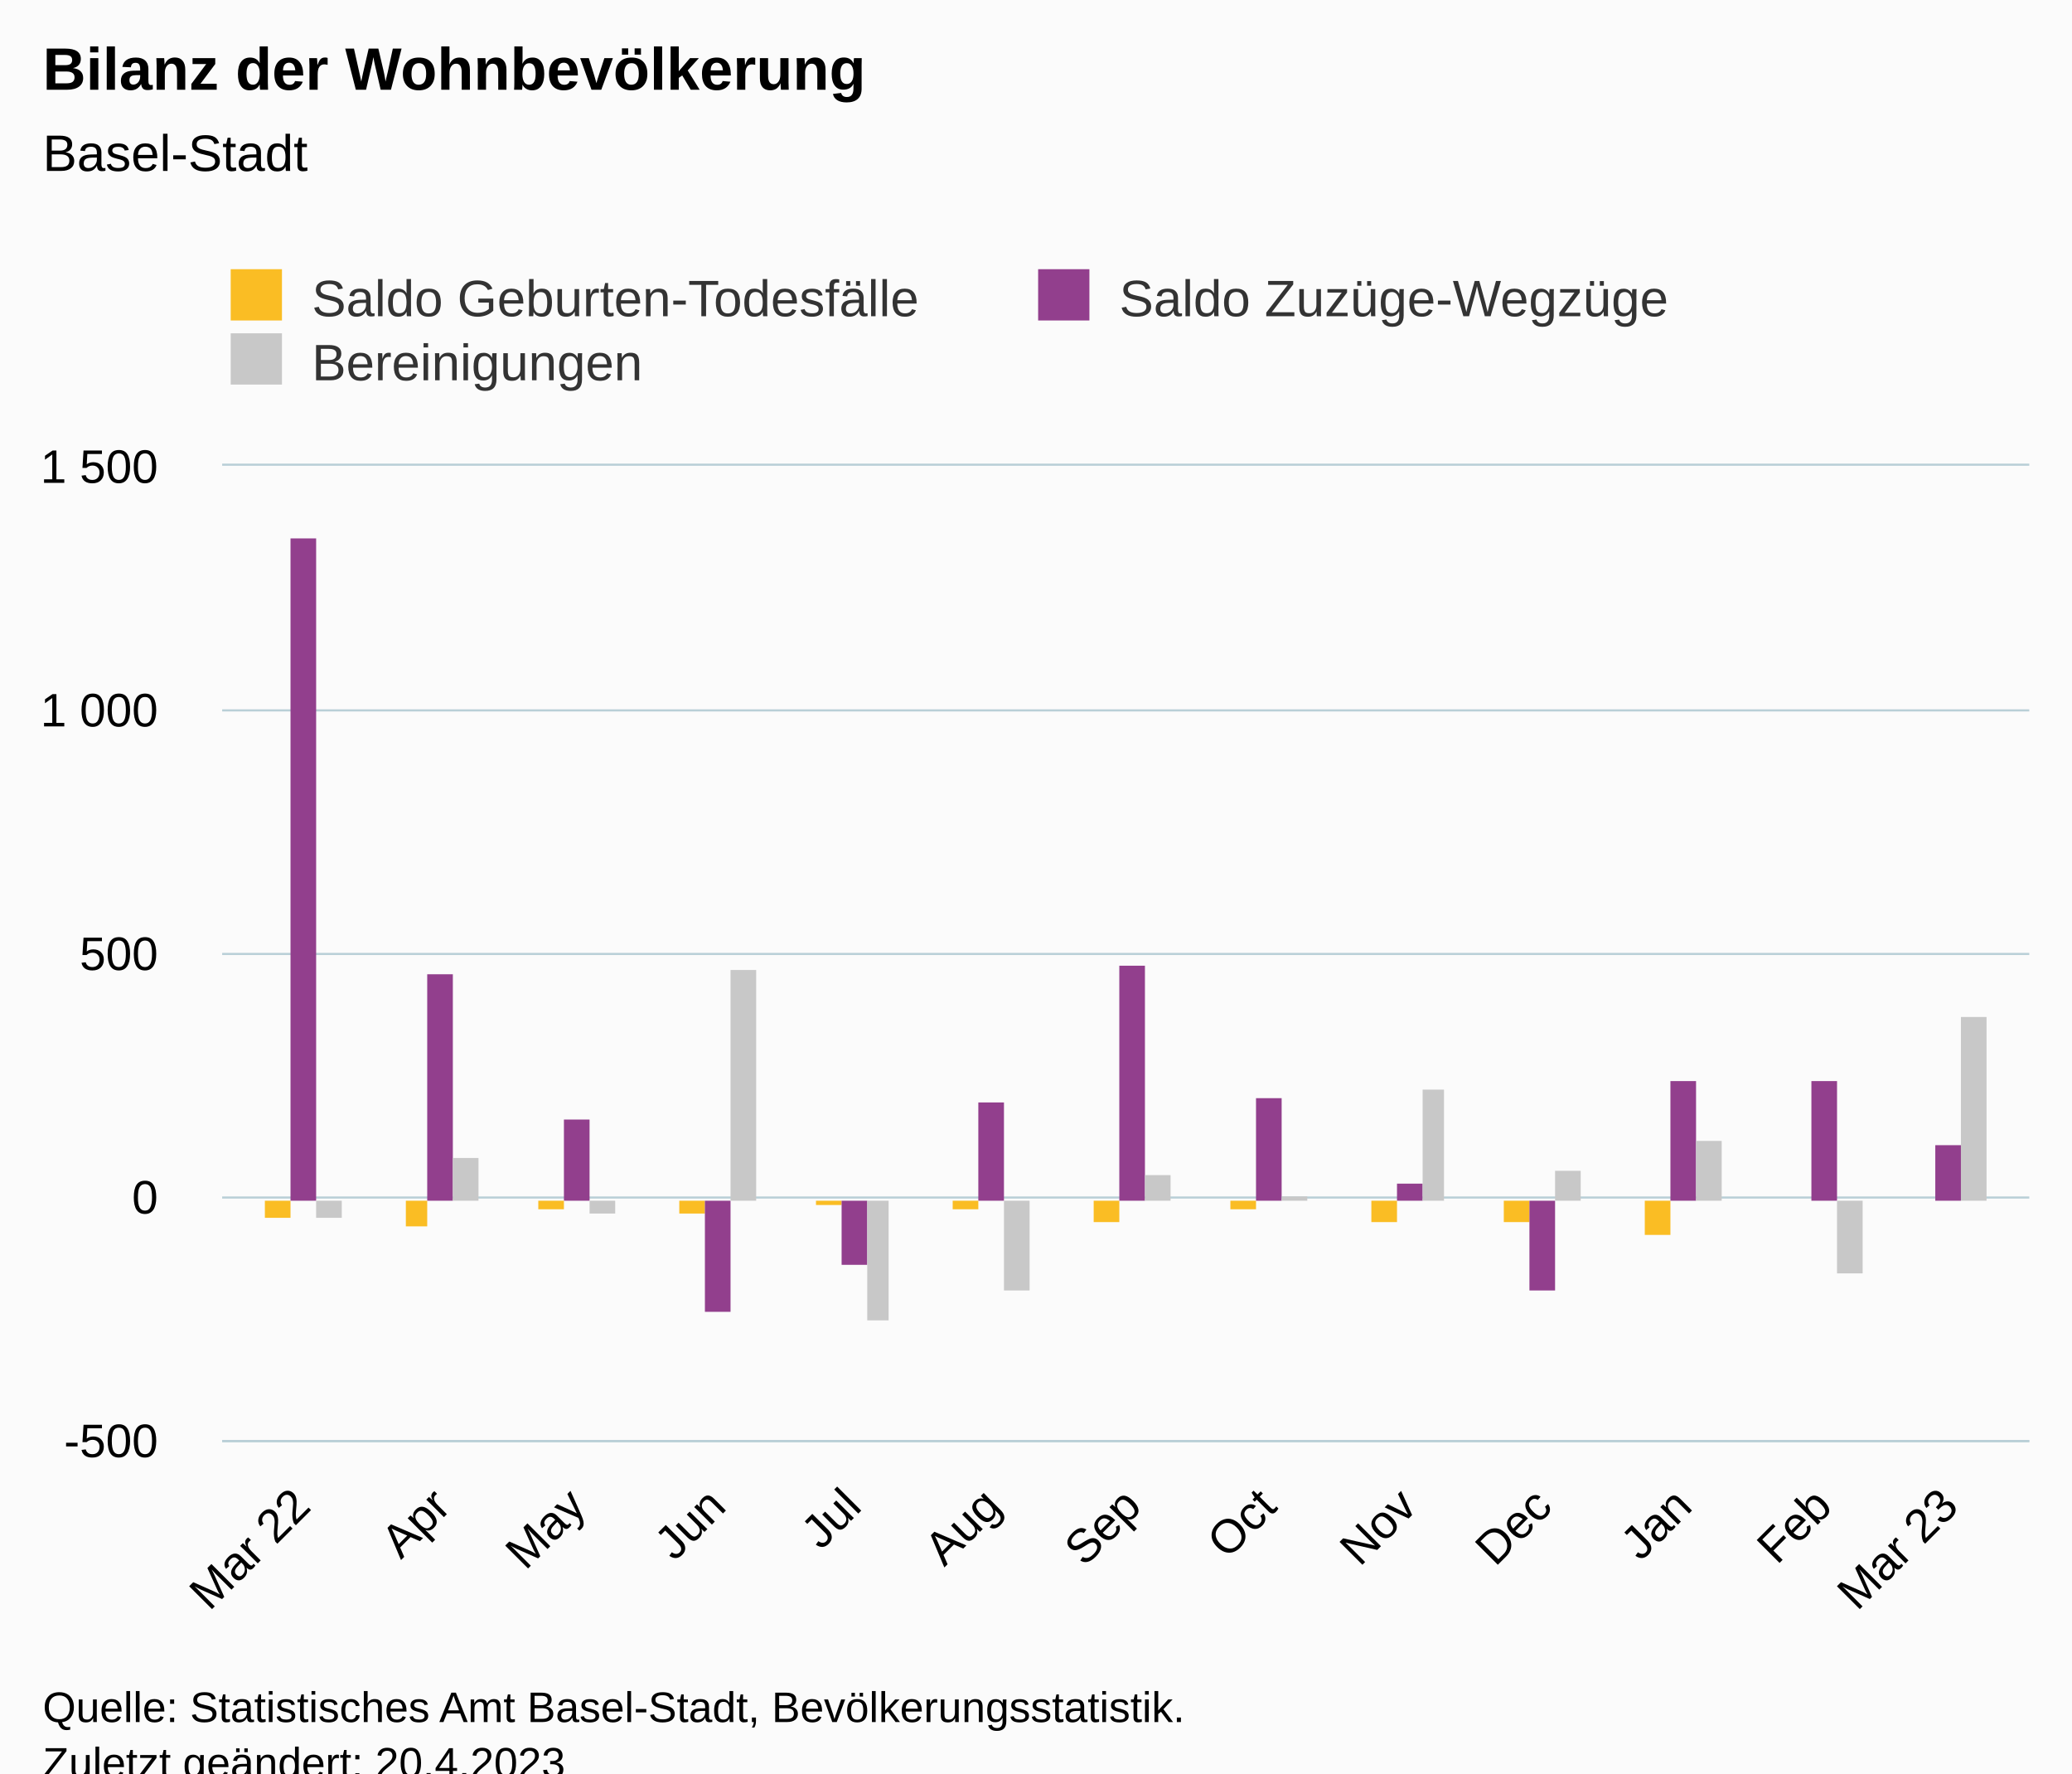
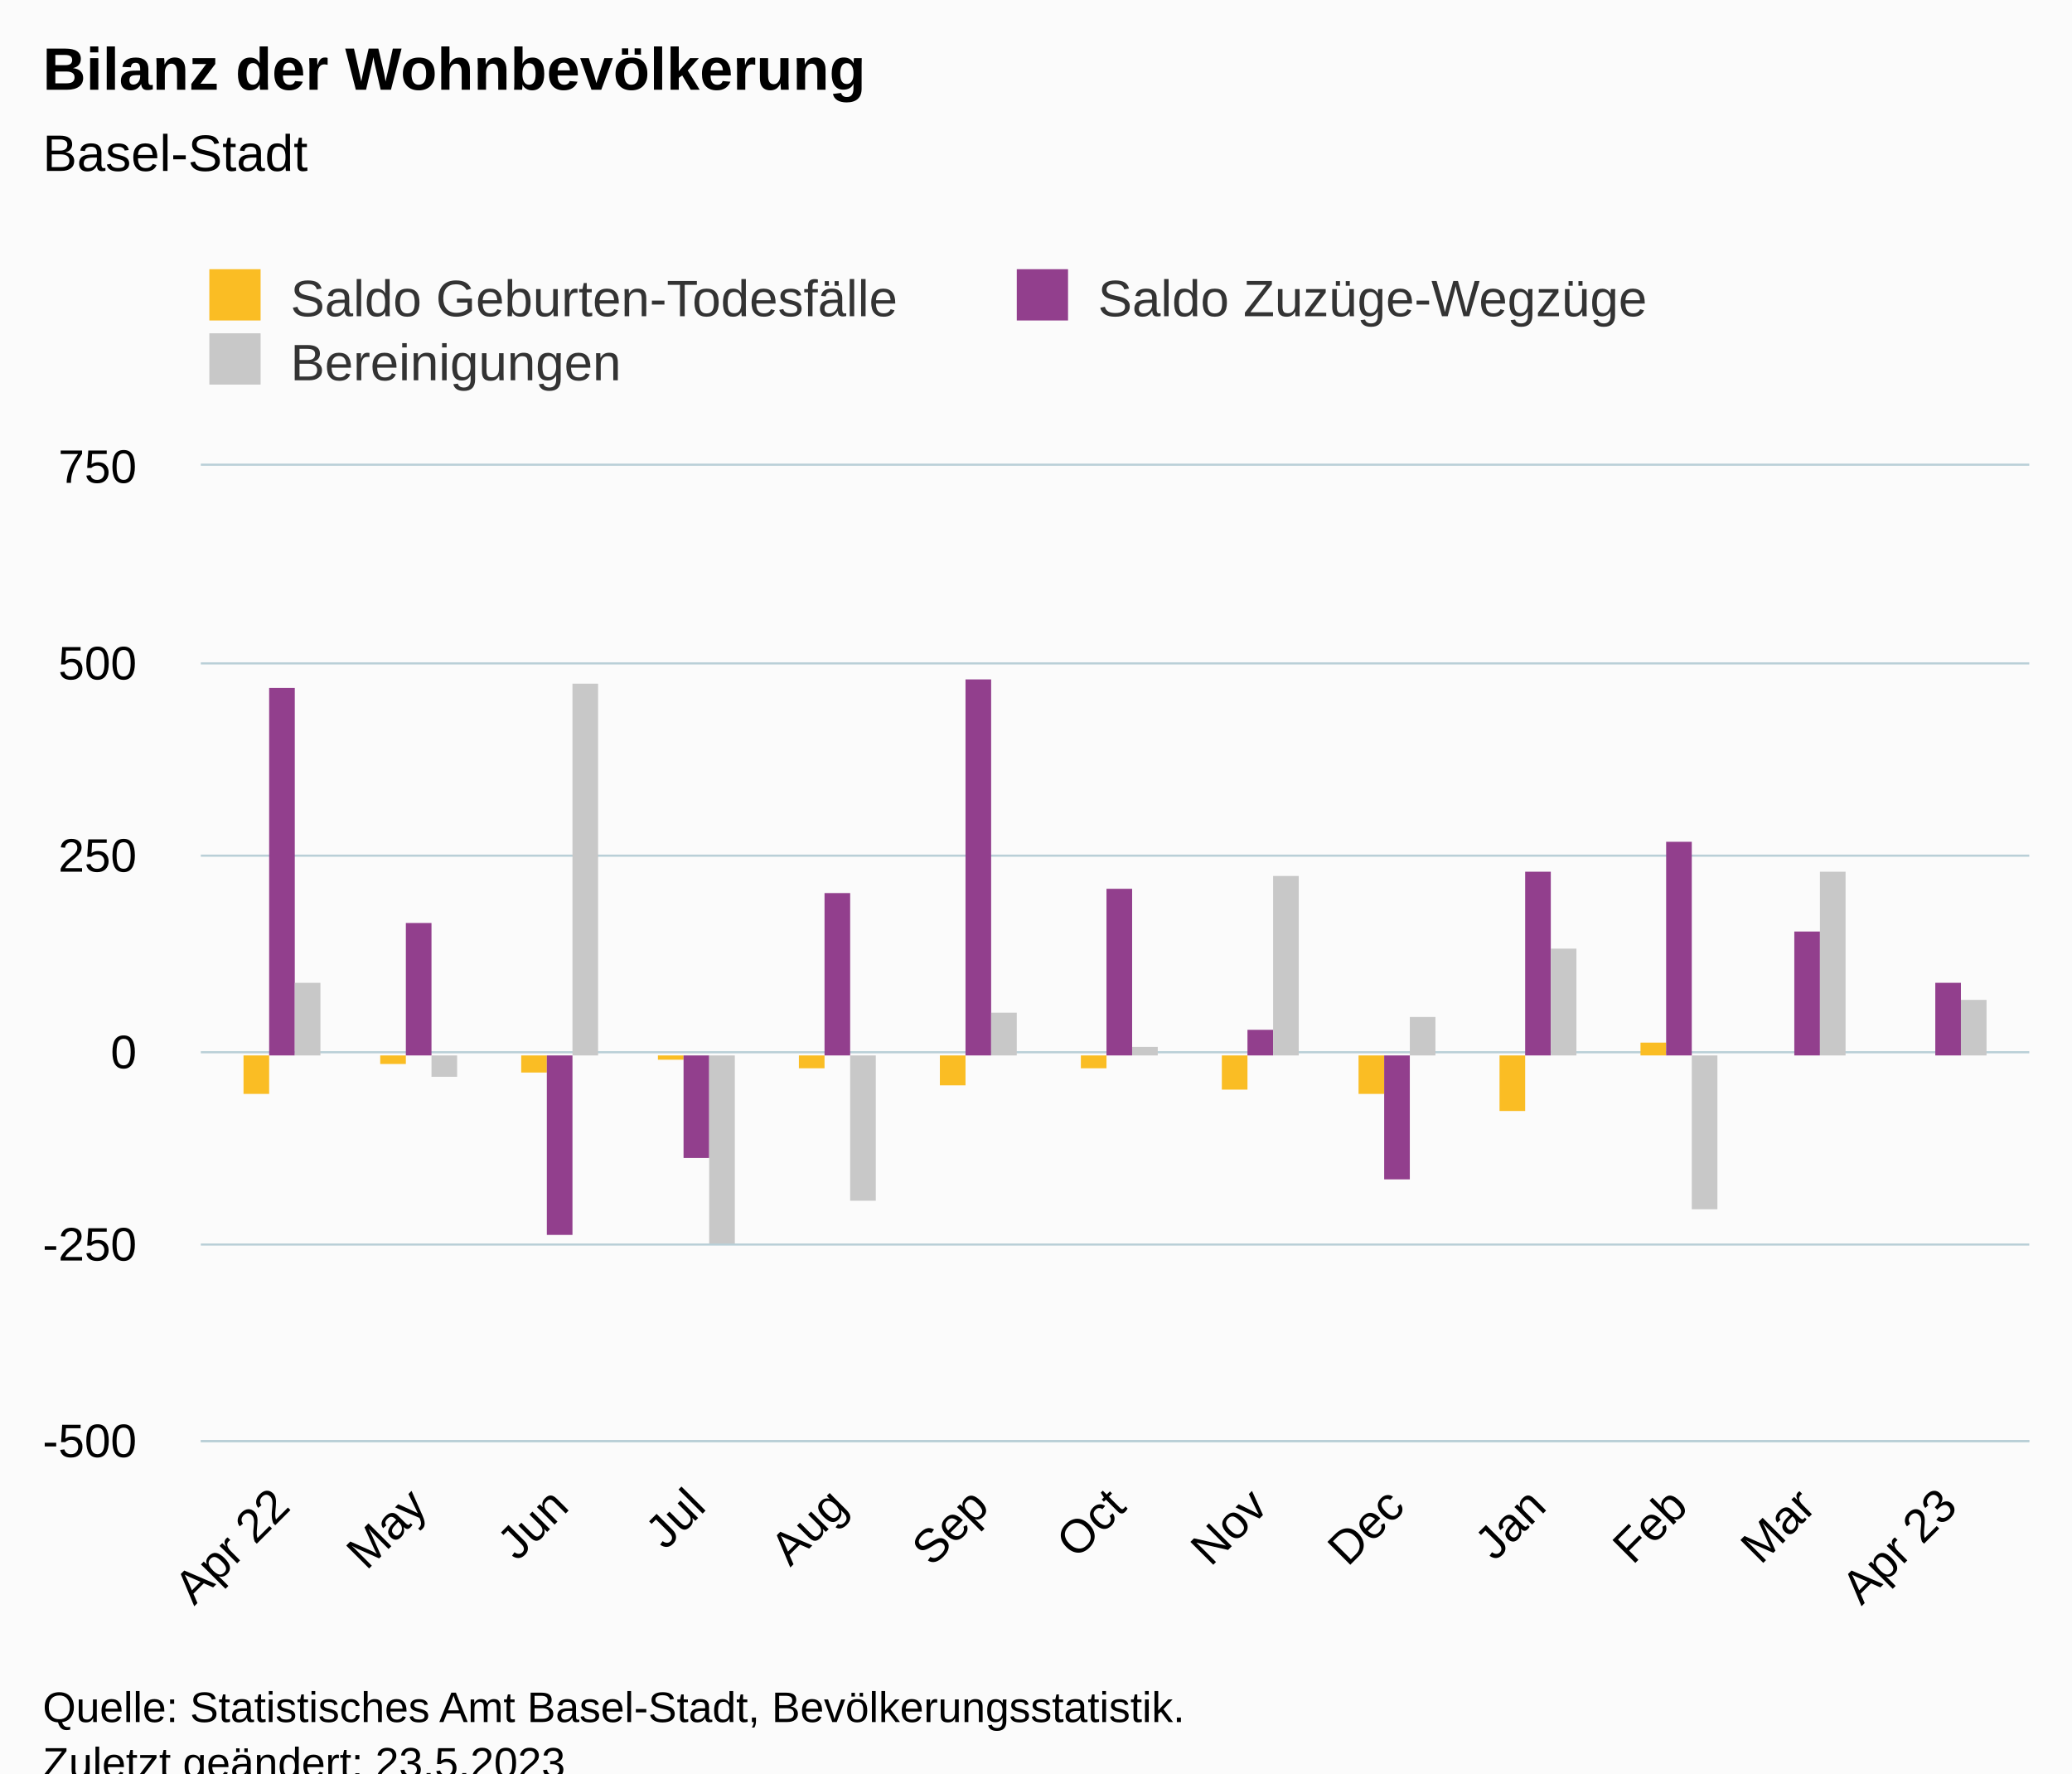
<svg xmlns="http://www.w3.org/2000/svg" version="1.1" class="highcharts-root" style="font-family:Arial;font-size:12px;" viewBox="0 0 485 415">
  <defs>
-     <clipPath id="highcharts-amtwucb-46-">
-       <rect x="0" y="0" width="423" height="228" fill="none" />
+     <clipPath id="highcharts-gj1p9ii-46-">
+       <rect x="0" y="0" width="428" height="228" fill="none" />
    </clipPath>
-     <clipPath id="highcharts-amtwucb-60-">
-       <rect x="0" y="0" width="423" height="228" fill="none" />
+     <clipPath id="highcharts-gj1p9ii-60-">
+       <rect x="0" y="0" width="428" height="228" fill="none" />
    </clipPath>
-     <clipPath id="highcharts-amtwucb-87-">
-       <rect x="52" y="109" width="423" height="228" fill="none" />
+     <clipPath id="highcharts-gj1p9ii-87-">
+       <rect x="47" y="109" width="428" height="228" fill="none" />
    </clipPath>
  </defs>
  <rect fill="#fbfbfb" class="highcharts-background" x="0" y="0" width="485" height="428" rx="0" ry="0" />
-   <rect fill="none" class="highcharts-plot-background" x="52" y="109" width="423" height="228" />
+   <rect fill="none" class="highcharts-plot-background" x="47" y="109" width="428" height="228" />
  <g class="highcharts-pane-group" data-z-index="0" />
  <g class="highcharts-grid highcharts-xaxis-grid" data-z-index="1">
-     <path fill="none" data-z-index="1" class="highcharts-grid-line" d="M 70.5 109 L 70.5 337" opacity="1" />
-     <path fill="none" data-z-index="1" class="highcharts-grid-line" d="M 102.5 109 L 102.5 337" opacity="1" />
-     <path fill="none" data-z-index="1" class="highcharts-grid-line" d="M 134.5 109 L 134.5 337" opacity="1" />
-     <path fill="none" data-z-index="1" class="highcharts-grid-line" d="M 167.5 109 L 167.5 337" opacity="1" />
-     <path fill="none" data-z-index="1" class="highcharts-grid-line" d="M 199.5 109 L 199.5 337" opacity="1" />
-     <path fill="none" data-z-index="1" class="highcharts-grid-line" d="M 231.5 109 L 231.5 337" opacity="1" />
-     <path fill="none" data-z-index="1" class="highcharts-grid-line" d="M 264.5 109 L 264.5 337" opacity="1" />
-     <path fill="none" data-z-index="1" class="highcharts-grid-line" d="M 296.5 109 L 296.5 337" opacity="1" />
-     <path fill="none" data-z-index="1" class="highcharts-grid-line" d="M 329.5 109 L 329.5 337" opacity="1" />
-     <path fill="none" data-z-index="1" class="highcharts-grid-line" d="M 360.5 109 L 360.5 337" opacity="1" />
-     <path fill="none" data-z-index="1" class="highcharts-grid-line" d="M 393.5 109 L 393.5 337" opacity="1" />
-     <path fill="none" data-z-index="1" class="highcharts-grid-line" d="M 426.5 109 L 426.5 337" opacity="1" />
+     <path fill="none" data-z-index="1" class="highcharts-grid-line" d="M 65.5 109 L 65.5 337" opacity="1" />
+     <path fill="none" data-z-index="1" class="highcharts-grid-line" d="M 97.5 109 L 97.5 337" opacity="1" />
+     <path fill="none" data-z-index="1" class="highcharts-grid-line" d="M 130.5 109 L 130.5 337" opacity="1" />
+     <path fill="none" data-z-index="1" class="highcharts-grid-line" d="M 162.5 109 L 162.5 337" opacity="1" />
+     <path fill="none" data-z-index="1" class="highcharts-grid-line" d="M 195.5 109 L 195.5 337" opacity="1" />
+     <path fill="none" data-z-index="1" class="highcharts-grid-line" d="M 228.5 109 L 228.5 337" opacity="1" />
+     <path fill="none" data-z-index="1" class="highcharts-grid-line" d="M 260.5 109 L 260.5 337" opacity="1" />
+     <path fill="none" data-z-index="1" class="highcharts-grid-line" d="M 294.5 109 L 294.5 337" opacity="1" />
+     <path fill="none" data-z-index="1" class="highcharts-grid-line" d="M 326.5 109 L 326.5 337" opacity="1" />
+     <path fill="none" data-z-index="1" class="highcharts-grid-line" d="M 359.5 109 L 359.5 337" opacity="1" />
+     <path fill="none" data-z-index="1" class="highcharts-grid-line" d="M 392.5 109 L 392.5 337" opacity="1" />
+     <path fill="none" data-z-index="1" class="highcharts-grid-line" d="M 422.5 109 L 422.5 337" opacity="1" />
    <path fill="none" data-z-index="1" class="highcharts-grid-line" d="M 455.5 109 L 455.5 337" opacity="1" />
  </g>
  <g class="highcharts-grid highcharts-yaxis-grid" data-z-index="1">
-     <path fill="none" stroke="#B9CFD7" stroke-width="0.5" data-z-index="1" class="highcharts-grid-line" d="M 52 337.25 L 475 337.25" opacity="1" />
-     <path fill="none" stroke="#B9CFD7" stroke-width="0.5" data-z-index="1" class="highcharts-grid-line" d="M 52 280.25 L 475 280.25" opacity="1" />
-     <path fill="none" stroke="#B9CFD7" stroke-width="0.5" data-z-index="1" class="highcharts-grid-line" d="M 52 223.25 L 475 223.25" opacity="1" />
-     <path fill="none" stroke="#B9CFD7" stroke-width="0.5" data-z-index="1" class="highcharts-grid-line" d="M 52 166.25 L 475 166.25" opacity="1" />
-     <path fill="none" stroke="#B9CFD7" stroke-width="0.5" data-z-index="1" class="highcharts-grid-line" d="M 52 108.75 L 475 108.75" opacity="1" />
+     <path fill="none" stroke="#B9CFD7" stroke-width="0.5" data-z-index="1" class="highcharts-grid-line" d="M 47 337.25 L 475 337.25" opacity="1" />
+     <path fill="none" stroke="#B9CFD7" stroke-width="0.5" data-z-index="1" class="highcharts-grid-line" d="M 47 291.25 L 475 291.25" opacity="1" />
+     <path fill="none" stroke="#B9CFD7" stroke-width="0.5" data-z-index="1" class="highcharts-grid-line" d="M 47 246.25 L 475 246.25" opacity="1" />
+     <path fill="none" stroke="#B9CFD7" stroke-width="0.5" data-z-index="1" class="highcharts-grid-line" d="M 47 200.25 L 475 200.25" opacity="1" />
+     <path fill="none" stroke="#B9CFD7" stroke-width="0.5" data-z-index="1" class="highcharts-grid-line" d="M 47 155.25 L 475 155.25" opacity="1" />
+     <path fill="none" stroke="#B9CFD7" stroke-width="0.5" data-z-index="1" class="highcharts-grid-line" d="M 47 108.75 L 475 108.75" opacity="1" />
  </g>
-   <rect fill="none" class="highcharts-plot-border" data-z-index="1" x="52" y="109" width="423" height="228" />
+   <rect fill="none" class="highcharts-plot-border" data-z-index="1" x="47" y="109" width="428" height="228" />
  <g class="highcharts-axis highcharts-xaxis" data-z-index="2">
-     <path fill="none" class="highcharts-axis-line" stroke="#B9CFD7" stroke-width="0.5" data-z-index="7" d="M 52 337.25 L 475 337.25" />
+     <path fill="none" class="highcharts-axis-line" stroke="#B9CFD7" stroke-width="0.5" data-z-index="7" d="M 47 337.25 L 475 337.25" />
  </g>
  <g class="highcharts-axis highcharts-yaxis" data-z-index="2">
-     <path fill="none" class="highcharts-axis-line" data-z-index="7" d="M 52 109 L 52 337" />
+     <path fill="none" class="highcharts-axis-line" data-z-index="7" d="M 47 109 L 47 337" />
  </g>
  <g class="highcharts-series-group" data-z-index="3">
-     <g class="highcharts-series highcharts-series-0 highcharts-column-series" data-z-index="0.1" opacity="1" transform="translate(52,109) scale(1 1)" clip-path="url(#highcharts-amtwucb-60-)">
-       <rect x="10" y="172" width="6" height="4" fill="#FABD24" opacity="1" class="highcharts-point highcharts-negative" />
-       <rect x="43" y="172" width="5" height="6" fill="#FABD24" opacity="1" class="highcharts-point highcharts-negative" />
-       <rect x="74" y="172" width="6" height="2" fill="#FABD24" opacity="1" class="highcharts-point highcharts-negative" />
-       <rect x="107" y="172" width="6" height="3" fill="#FABD24" opacity="1" class="highcharts-point highcharts-negative" />
-       <rect x="139" y="172" width="6" height="1" fill="#FABD24" opacity="1" class="highcharts-point highcharts-negative" />
-       <rect x="171" y="172" width="6" height="2" fill="#FABD24" opacity="1" class="highcharts-point highcharts-negative" />
-       <rect x="204" y="172" width="6" height="5" fill="#FABD24" opacity="1" class="highcharts-point highcharts-negative" />
-       <rect x="236" y="172" width="6" height="2" fill="#FABD24" opacity="1" class="highcharts-point highcharts-negative" />
-       <rect x="269" y="172" width="6" height="5" fill="#FABD24" opacity="1" class="highcharts-point highcharts-negative" />
-       <rect x="300" y="172" width="6" height="5" fill="#FABD24" opacity="1" class="highcharts-point highcharts-negative" />
-       <rect x="333" y="172" width="6" height="8" fill="#FABD24" opacity="1" class="highcharts-point highcharts-negative" />
+     <g class="highcharts-series highcharts-series-0 highcharts-column-series" data-z-index="0.1" opacity="1" transform="translate(47,109) scale(1 1)" clip-path="url(#highcharts-gj1p9ii-60-)">
+       <rect x="10" y="138" width="6" height="9" fill="#FABD24" opacity="1" class="highcharts-point highcharts-negative" />
+       <rect x="42" y="138" width="6" height="2" fill="#FABD24" opacity="1" class="highcharts-point highcharts-negative" />
+       <rect x="75" y="138" width="6" height="4" fill="#FABD24" opacity="1" class="highcharts-point highcharts-negative" />
+       <rect x="107" y="138" width="6" height="1" fill="#FABD24" opacity="1" class="highcharts-point highcharts-negative" />
+       <rect x="140" y="138" width="6" height="3" fill="#FABD24" opacity="1" class="highcharts-point highcharts-negative" />
+       <rect x="173" y="138" width="6" height="7" fill="#FABD24" opacity="1" class="highcharts-point highcharts-negative" />
+       <rect x="206" y="138" width="6" height="3" fill="#FABD24" opacity="1" class="highcharts-point highcharts-negative" />
+       <rect x="239" y="138" width="6" height="8" fill="#FABD24" opacity="1" class="highcharts-point highcharts-negative" />
+       <rect x="271" y="138" width="6" height="9" fill="#FABD24" opacity="1" class="highcharts-point highcharts-negative" />
+       <rect x="304" y="138" width="6" height="13" fill="#FABD24" opacity="1" class="highcharts-point highcharts-negative" />
+       <rect x="337" y="135" width="6" height="3" fill="#FABD24" opacity="1" class="highcharts-point" />
    </g>
-     <g class="highcharts-markers highcharts-series-0 highcharts-column-series" data-z-index="0.1" opacity="1" transform="translate(52,109) scale(1 1)" clip-path="none" />
-     <g class="highcharts-series highcharts-series-1 highcharts-column-series" data-z-index="0.1" opacity="1" transform="translate(52,109) scale(1 1)" clip-path="url(#highcharts-amtwucb-60-)">
-       <rect x="16" y="17" width="6" height="155" fill="#923F8D" opacity="1" class="highcharts-point" />
-       <rect x="48" y="119" width="6" height="53" fill="#923F8D" opacity="1" class="highcharts-point" />
-       <rect x="80" y="153" width="6" height="19" fill="#923F8D" opacity="1" class="highcharts-point" />
-       <rect x="113" y="172" width="6" height="26" fill="#923F8D" opacity="1" class="highcharts-point highcharts-negative" />
-       <rect x="145" y="172" width="6" height="15" fill="#923F8D" opacity="1" class="highcharts-point highcharts-negative" />
-       <rect x="177" y="149" width="6" height="23" fill="#923F8D" opacity="1" class="highcharts-point" />
-       <rect x="210" y="117" width="6" height="55" fill="#923F8D" opacity="1" class="highcharts-point" />
-       <rect x="242" y="148" width="6" height="24" fill="#923F8D" opacity="1" class="highcharts-point" />
-       <rect x="275" y="168" width="6" height="4" fill="#923F8D" opacity="1" class="highcharts-point" />
-       <rect x="306" y="172" width="6" height="21" fill="#923F8D" opacity="1" class="highcharts-point highcharts-negative" />
-       <rect x="339" y="144" width="6" height="28" fill="#923F8D" opacity="1" class="highcharts-point" />
-       <rect x="372" y="144" width="6" height="28" fill="#923F8D" opacity="1" class="highcharts-point" />
-       <rect x="401" y="159" width="6" height="13" fill="#923F8D" opacity="1" class="highcharts-point" />
+     <g class="highcharts-markers highcharts-series-0 highcharts-column-series" data-z-index="0.1" opacity="1" transform="translate(47,109) scale(1 1)" clip-path="none" />
+     <g class="highcharts-series highcharts-series-1 highcharts-column-series" data-z-index="0.1" opacity="1" transform="translate(47,109) scale(1 1)" clip-path="url(#highcharts-gj1p9ii-60-)">
+       <rect x="16" y="52" width="6" height="86" fill="#923F8D" opacity="1" class="highcharts-point" />
+       <rect x="48" y="107" width="6" height="31" fill="#923F8D" opacity="1" class="highcharts-point" />
+       <rect x="81" y="138" width="6" height="42" fill="#923F8D" opacity="1" class="highcharts-point highcharts-negative" />
+       <rect x="113" y="138" width="6" height="24" fill="#923F8D" opacity="1" class="highcharts-point highcharts-negative" />
+       <rect x="146" y="100" width="6" height="38" fill="#923F8D" opacity="1" class="highcharts-point" />
+       <rect x="179" y="50" width="6" height="88" fill="#923F8D" opacity="1" class="highcharts-point" />
+       <rect x="212" y="99" width="6" height="39" fill="#923F8D" opacity="1" class="highcharts-point" />
+       <rect x="245" y="132" width="6" height="6" fill="#923F8D" opacity="1" class="highcharts-point" />
+       <rect x="277" y="138" width="6" height="29" fill="#923F8D" opacity="1" class="highcharts-point highcharts-negative" />
+       <rect x="310" y="95" width="6" height="43" fill="#923F8D" opacity="1" class="highcharts-point" />
+       <rect x="343" y="88" width="6" height="50" fill="#923F8D" opacity="1" class="highcharts-point" />
+       <rect x="373" y="109" width="6" height="29" fill="#923F8D" opacity="1" class="highcharts-point" />
+       <rect x="406" y="121" width="6" height="17" fill="#923F8D" opacity="1" class="highcharts-point" />
    </g>
-     <g class="highcharts-markers highcharts-series-1 highcharts-column-series" data-z-index="0.1" opacity="1" transform="translate(52,109) scale(1 1)" clip-path="none" />
-     <g class="highcharts-series highcharts-series-2 highcharts-column-series" data-z-index="0.1" opacity="1" transform="translate(52,109) scale(1 1)" clip-path="url(#highcharts-amtwucb-60-)">
-       <rect x="22" y="172" width="6" height="4" fill="#C8C8C8" opacity="1" class="highcharts-point highcharts-negative" />
-       <rect x="54" y="162" width="6" height="10" fill="#C8C8C8" opacity="1" class="highcharts-point" />
-       <rect x="86" y="172" width="6" height="3" fill="#C8C8C8" opacity="1" class="highcharts-point highcharts-negative" />
-       <rect x="119" y="118" width="6" height="54" fill="#C8C8C8" opacity="1" class="highcharts-point" />
-       <rect x="151" y="172" width="5" height="28" fill="#C8C8C8" opacity="1" class="highcharts-point highcharts-negative" />
-       <rect x="183" y="172" width="6" height="21" fill="#C8C8C8" opacity="1" class="highcharts-point highcharts-negative" />
-       <rect x="216" y="166" width="6" height="6" fill="#C8C8C8" opacity="1" class="highcharts-point" />
-       <rect x="248" y="171" width="6" height="1" fill="#C8C8C8" opacity="1" class="highcharts-point" />
-       <rect x="281" y="146" width="5" height="26" fill="#C8C8C8" opacity="1" class="highcharts-point" />
-       <rect x="312" y="165" width="6" height="7" fill="#C8C8C8" opacity="1" class="highcharts-point" />
-       <rect x="345" y="158" width="6" height="14" fill="#C8C8C8" opacity="1" class="highcharts-point" />
-       <rect x="378" y="172" width="6" height="17" fill="#C8C8C8" opacity="1" class="highcharts-point highcharts-negative" />
-       <rect x="407" y="129" width="6" height="43" fill="#C8C8C8" opacity="1" class="highcharts-point" />
+     <g class="highcharts-markers highcharts-series-1 highcharts-column-series" data-z-index="0.1" opacity="1" transform="translate(47,109) scale(1 1)" clip-path="none" />
+     <g class="highcharts-series highcharts-series-2 highcharts-column-series" data-z-index="0.1" opacity="1" transform="translate(47,109) scale(1 1)" clip-path="url(#highcharts-gj1p9ii-60-)">
+       <rect x="22" y="121" width="6" height="17" fill="#C8C8C8" opacity="1" class="highcharts-point" />
+       <rect x="54" y="138" width="6" height="5" fill="#C8C8C8" opacity="1" class="highcharts-point highcharts-negative" />
+       <rect x="87" y="51" width="6" height="87" fill="#C8C8C8" opacity="1" class="highcharts-point" />
+       <rect x="119" y="138" width="6" height="44" fill="#C8C8C8" opacity="1" class="highcharts-point highcharts-negative" />
+       <rect x="152" y="138" width="6" height="34" fill="#C8C8C8" opacity="1" class="highcharts-point highcharts-negative" />
+       <rect x="185" y="128" width="6" height="10" fill="#C8C8C8" opacity="1" class="highcharts-point" />
+       <rect x="218" y="136" width="6" height="2" fill="#C8C8C8" opacity="1" class="highcharts-point" />
+       <rect x="251" y="96" width="6" height="42" fill="#C8C8C8" opacity="1" class="highcharts-point" />
+       <rect x="283" y="129" width="6" height="9" fill="#C8C8C8" opacity="1" class="highcharts-point" />
+       <rect x="316" y="113" width="6" height="25" fill="#C8C8C8" opacity="1" class="highcharts-point" />
+       <rect x="349" y="138" width="6" height="36" fill="#C8C8C8" opacity="1" class="highcharts-point highcharts-negative" />
+       <rect x="379" y="95" width="6" height="43" fill="#C8C8C8" opacity="1" class="highcharts-point" />
+       <rect x="412" y="125" width="6" height="13" fill="#C8C8C8" opacity="1" class="highcharts-point" />
    </g>
-     <g class="highcharts-markers highcharts-series-2 highcharts-column-series" data-z-index="0.1" opacity="1" transform="translate(52,109) scale(1 1)" clip-path="none" />
+     <g class="highcharts-markers highcharts-series-2 highcharts-column-series" data-z-index="0.1" opacity="1" transform="translate(47,109) scale(1 1)" clip-path="none" />
  </g>
  <text x="10" text-anchor="start" class="highcharts-title" data-z-index="4" style="color:#000000;font-size:14px;font-weight:bold;fill:#000000;" y="21">
    <tspan>Bilanz der Wohnbevölkerung</tspan>
  </text>
  <text x="10" text-anchor="start" class="highcharts-subtitle" data-z-index="4" style="color:#000000;font-size:12px;font-weight:normal;fill:#000000;" y="40">
    <tspan>Basel-Stadt</tspan>
  </text>
  <text x="10" text-anchor="start" class="highcharts-caption" data-z-index="4" style="color:#666666;fill:#666666;" y="390" />
-   <g class="highcharts-legend" data-z-index="7" transform="translate(44,56)">
+   <g class="highcharts-legend" data-z-index="7" transform="translate(39,56)">
    <rect fill="none" class="highcharts-legend-box" rx="0" ry="0" x="0" y="0" width="374" height="41" visibility="visible" />
    <g data-z-index="1">
      <g>
        <g class="highcharts-legend-item highcharts-column-series highcharts-color-undefined highcharts-series-0" data-z-index="1" transform="translate(8,3)">
          <text x="21" style="color:#333333;cursor:pointer;font-size:12px;font-weight:normal;fill:#333333;" text-anchor="start" data-z-index="2" y="15">
            <tspan>Saldo Geburten-Todesfälle</tspan>
          </text>
          <rect x="2" y="4" width="12" height="12" fill="#FABD24" class="highcharts-point" data-z-index="3" />
        </g>
        <g class="highcharts-legend-item highcharts-column-series highcharts-color-undefined highcharts-series-1" data-z-index="1" transform="translate(197,3)">
          <text x="21" y="15" style="color:#333333;cursor:pointer;font-size:12px;font-weight:normal;fill:#333333;" text-anchor="start" data-z-index="2">
            <tspan>Saldo Zuzüge-Wegzüge</tspan>
          </text>
          <rect x="2" y="4" width="12" height="12" fill="#923F8D" class="highcharts-point" data-z-index="3" />
        </g>
        <g class="highcharts-legend-item highcharts-column-series highcharts-color-undefined highcharts-series-2" data-z-index="1" transform="translate(8,18)">
          <text x="21" y="15" style="color:#333333;cursor:pointer;font-size:12px;font-weight:normal;fill:#333333;" text-anchor="start" data-z-index="2">
            <tspan>Bereinigungen</tspan>
          </text>
          <rect x="2" y="4" width="12" height="12" fill="#C8C8C8" class="highcharts-point" data-z-index="3" />
        </g>
      </g>
    </g>
  </g>
  <g class="highcharts-axis-labels highcharts-xaxis-labels" data-z-index="7">
-     <text x="73.2" style="color:#000000;cursor:default;font-size:11px;fill:#000000;" text-anchor="end" transform="translate(0,0) rotate(-45 73.19958 353)" y="353" opacity="1">
-       <tspan>Mar 22</tspan>
+     <text x="68.375" style="color:#000000;cursor:default;font-size:11px;fill:#000000;" text-anchor="end" transform="translate(0,0) rotate(-45 68.37497 353)" y="353" opacity="1">
+       <tspan>Apr 22</tspan>
    </text>
-     <text x="105.958" style="color:#000000;cursor:default;font-size:11px;fill:#000000;" text-anchor="end" transform="translate(0,0) rotate(-45 105.9575 353)" y="353" opacity="1">Apr</text>
-     <text x="137.659" style="color:#000000;cursor:default;font-size:11px;fill:#000000;" text-anchor="end" transform="translate(0,0) rotate(-45 137.6587 353)" y="353" opacity="1">May</text>
-     <text x="170.417" style="color:#000000;cursor:default;font-size:11px;fill:#000000;" text-anchor="end" transform="translate(0,0) rotate(-45 170.4167 353)" y="353" opacity="1">Jun</text>
-     <text x="202.118" style="color:#000000;cursor:default;font-size:11px;fill:#000000;" text-anchor="end" transform="translate(0,0) rotate(-45 202.1179 353)" y="353" opacity="1">Jul</text>
-     <text x="234.876" style="color:#000000;cursor:default;font-size:11px;fill:#000000;" text-anchor="end" transform="translate(0,0) rotate(-45 234.8758 353)" y="353" opacity="1">Aug</text>
-     <text x="267.634" style="color:#000000;cursor:default;font-size:11px;fill:#000000;" text-anchor="end" transform="translate(0,0) rotate(-45 267.6338 353)" y="353" opacity="1">Sep</text>
-     <text x="299.335" style="color:#000000;cursor:default;font-size:11px;fill:#000000;" text-anchor="end" transform="translate(0,0) rotate(-45 299.335 353)" y="353" opacity="1">Oct</text>
-     <text x="332.093" style="color:#000000;cursor:default;font-size:11px;fill:#000000;" text-anchor="end" transform="translate(0,0) rotate(-45 332.0929 353)" y="353" opacity="1">Nov</text>
-     <text x="363.794" style="color:#000000;cursor:default;font-size:11px;fill:#000000;" text-anchor="end" transform="translate(0,0) rotate(-45 363.7941 353)" y="353" opacity="1">Dec</text>
-     <text x="396.552" style="color:#000000;cursor:default;font-size:11px;fill:#000000;" text-anchor="end" transform="translate(0,0) rotate(-45 396.5521 353)" y="353" opacity="1">Jan</text>
-     <text x="429.31" style="color:#000000;cursor:default;font-size:11px;fill:#000000;" text-anchor="end" transform="translate(0,0) rotate(-45 429.31 353)" y="353" opacity="1">Feb</text>
-     <text x="458.898" style="color:#000000;cursor:default;font-size:11px;fill:#000000;" text-anchor="end" transform="translate(0,0) rotate(-45 458.8978 353)" y="353" opacity="1">
-       <tspan>Mar 23</tspan>
+     <text x="100.451" style="color:#000000;cursor:default;font-size:11px;fill:#000000;" text-anchor="end" transform="translate(0,0) rotate(-45 100.4509 353)" y="353" opacity="1">May</text>
+     <text x="133.596" style="color:#000000;cursor:default;font-size:11px;fill:#000000;" text-anchor="end" transform="translate(0,0) rotate(-45 133.5961 353)" y="353" opacity="1">Jun</text>
+     <text x="165.672" style="color:#000000;cursor:default;font-size:11px;fill:#000000;" text-anchor="end" transform="translate(0,0) rotate(-45 165.672 353)" y="353" opacity="1">Jul</text>
+     <text x="198.817" style="color:#000000;cursor:default;font-size:11px;fill:#000000;" text-anchor="end" transform="translate(0,0) rotate(-45 198.8171 353)" y="353" opacity="1">Aug</text>
+     <text x="231.962" style="color:#000000;cursor:default;font-size:11px;fill:#000000;" text-anchor="end" transform="translate(0,0) rotate(-45 231.9623 353)" y="353" opacity="1">Sep</text>
+     <text x="264.038" style="color:#000000;cursor:default;font-size:11px;fill:#000000;" text-anchor="end" transform="translate(0,0) rotate(-45 264.0382 353)" y="353" opacity="1">Oct</text>
+     <text x="297.183" style="color:#000000;cursor:default;font-size:11px;fill:#000000;" text-anchor="end" transform="translate(0,0) rotate(-45 297.1834 353)" y="353" opacity="1">Nov</text>
+     <text x="329.259" style="color:#000000;cursor:default;font-size:11px;fill:#000000;" text-anchor="end" transform="translate(0,0) rotate(-45 329.2593 353)" y="353" opacity="1">Dec</text>
+     <text x="362.404" style="color:#000000;cursor:default;font-size:11px;fill:#000000;" text-anchor="end" transform="translate(0,0) rotate(-45 362.4044 353)" y="353" opacity="1">Jan</text>
+     <text x="395.55" style="color:#000000;cursor:default;font-size:11px;fill:#000000;" text-anchor="end" transform="translate(0,0) rotate(-45 395.5496 353)" y="353" opacity="1">Feb</text>
+     <text x="425.487" style="color:#000000;cursor:default;font-size:11px;fill:#000000;" text-anchor="end" transform="translate(0,0) rotate(-45 425.4871 353)" y="353" opacity="1">Mar</text>
+     <text x="458.632" style="color:#000000;cursor:default;font-size:11px;fill:#000000;" text-anchor="end" transform="translate(0,0) rotate(-45 458.6323 353)" y="353" opacity="1">
+       <tspan>Apr 23</tspan>
    </text>
  </g>
  <g class="highcharts-axis-labels highcharts-yaxis-labels" data-z-index="7">
-     <text x="37" style="color:#000000;cursor:default;font-size:11px;fill:#000000;" text-anchor="end" transform="translate(0,0)" y="341" opacity="1">-500</text>
-     <text x="37" style="color:#000000;cursor:default;font-size:11px;fill:#000000;" text-anchor="end" transform="translate(0,0)" y="284" opacity="1">0</text>
-     <text x="37" style="color:#000000;cursor:default;font-size:11px;fill:#000000;" text-anchor="end" transform="translate(0,0)" y="227" opacity="1">500</text>
-     <text x="37" style="color:#000000;cursor:default;font-size:11px;fill:#000000;" text-anchor="end" transform="translate(0,0)" y="170" opacity="1">
-       <tspan>1 000</tspan>
-     </text>
-     <text x="37" style="color:#000000;cursor:default;font-size:11px;fill:#000000;" text-anchor="end" transform="translate(0,0)" y="113" opacity="1">
-       <tspan>1 500</tspan>
-     </text>
+     <text x="32" style="color:#000000;cursor:default;font-size:11px;fill:#000000;" text-anchor="end" transform="translate(0,0)" y="341" opacity="1">-500</text>
+     <text x="32" style="color:#000000;cursor:default;font-size:11px;fill:#000000;" text-anchor="end" transform="translate(0,0)" y="295" opacity="1">-250</text>
+     <text x="32" style="color:#000000;cursor:default;font-size:11px;fill:#000000;" text-anchor="end" transform="translate(0,0)" y="250" opacity="1">0</text>
+     <text x="32" style="color:#000000;cursor:default;font-size:11px;fill:#000000;" text-anchor="end" transform="translate(0,0)" y="204" opacity="1">250</text>
+     <text x="32" style="color:#000000;cursor:default;font-size:11px;fill:#000000;" text-anchor="end" transform="translate(0,0)" y="159" opacity="1">500</text>
+     <text x="32" style="color:#000000;cursor:default;font-size:11px;fill:#000000;" text-anchor="end" transform="translate(0,0)" y="113" opacity="1">750</text>
  </g>
  <text x="10" class="highcharts-credits" text-anchor="start" data-z-index="8" style="cursor:default;color:#000000;font-size:10px;fill:#000000;" y="403">
    <tspan>Quelle: Statistisches Amt Basel-Stadt, Bevölkerungsstatistik.</tspan>
-     <tspan x="10" dy="13">Zuletzt geändert: 20.4.2023</tspan>
+     <tspan x="10" dy="13">Zuletzt geändert: 23.5.2023</tspan>
  </text>
-   <g class="highcharts-control-points" data-z-index="99" clip-path="url(#highcharts-amtwucb-87-)" />
+   <g class="highcharts-control-points" data-z-index="99" clip-path="url(#highcharts-gj1p9ii-87-)" />
</svg>
